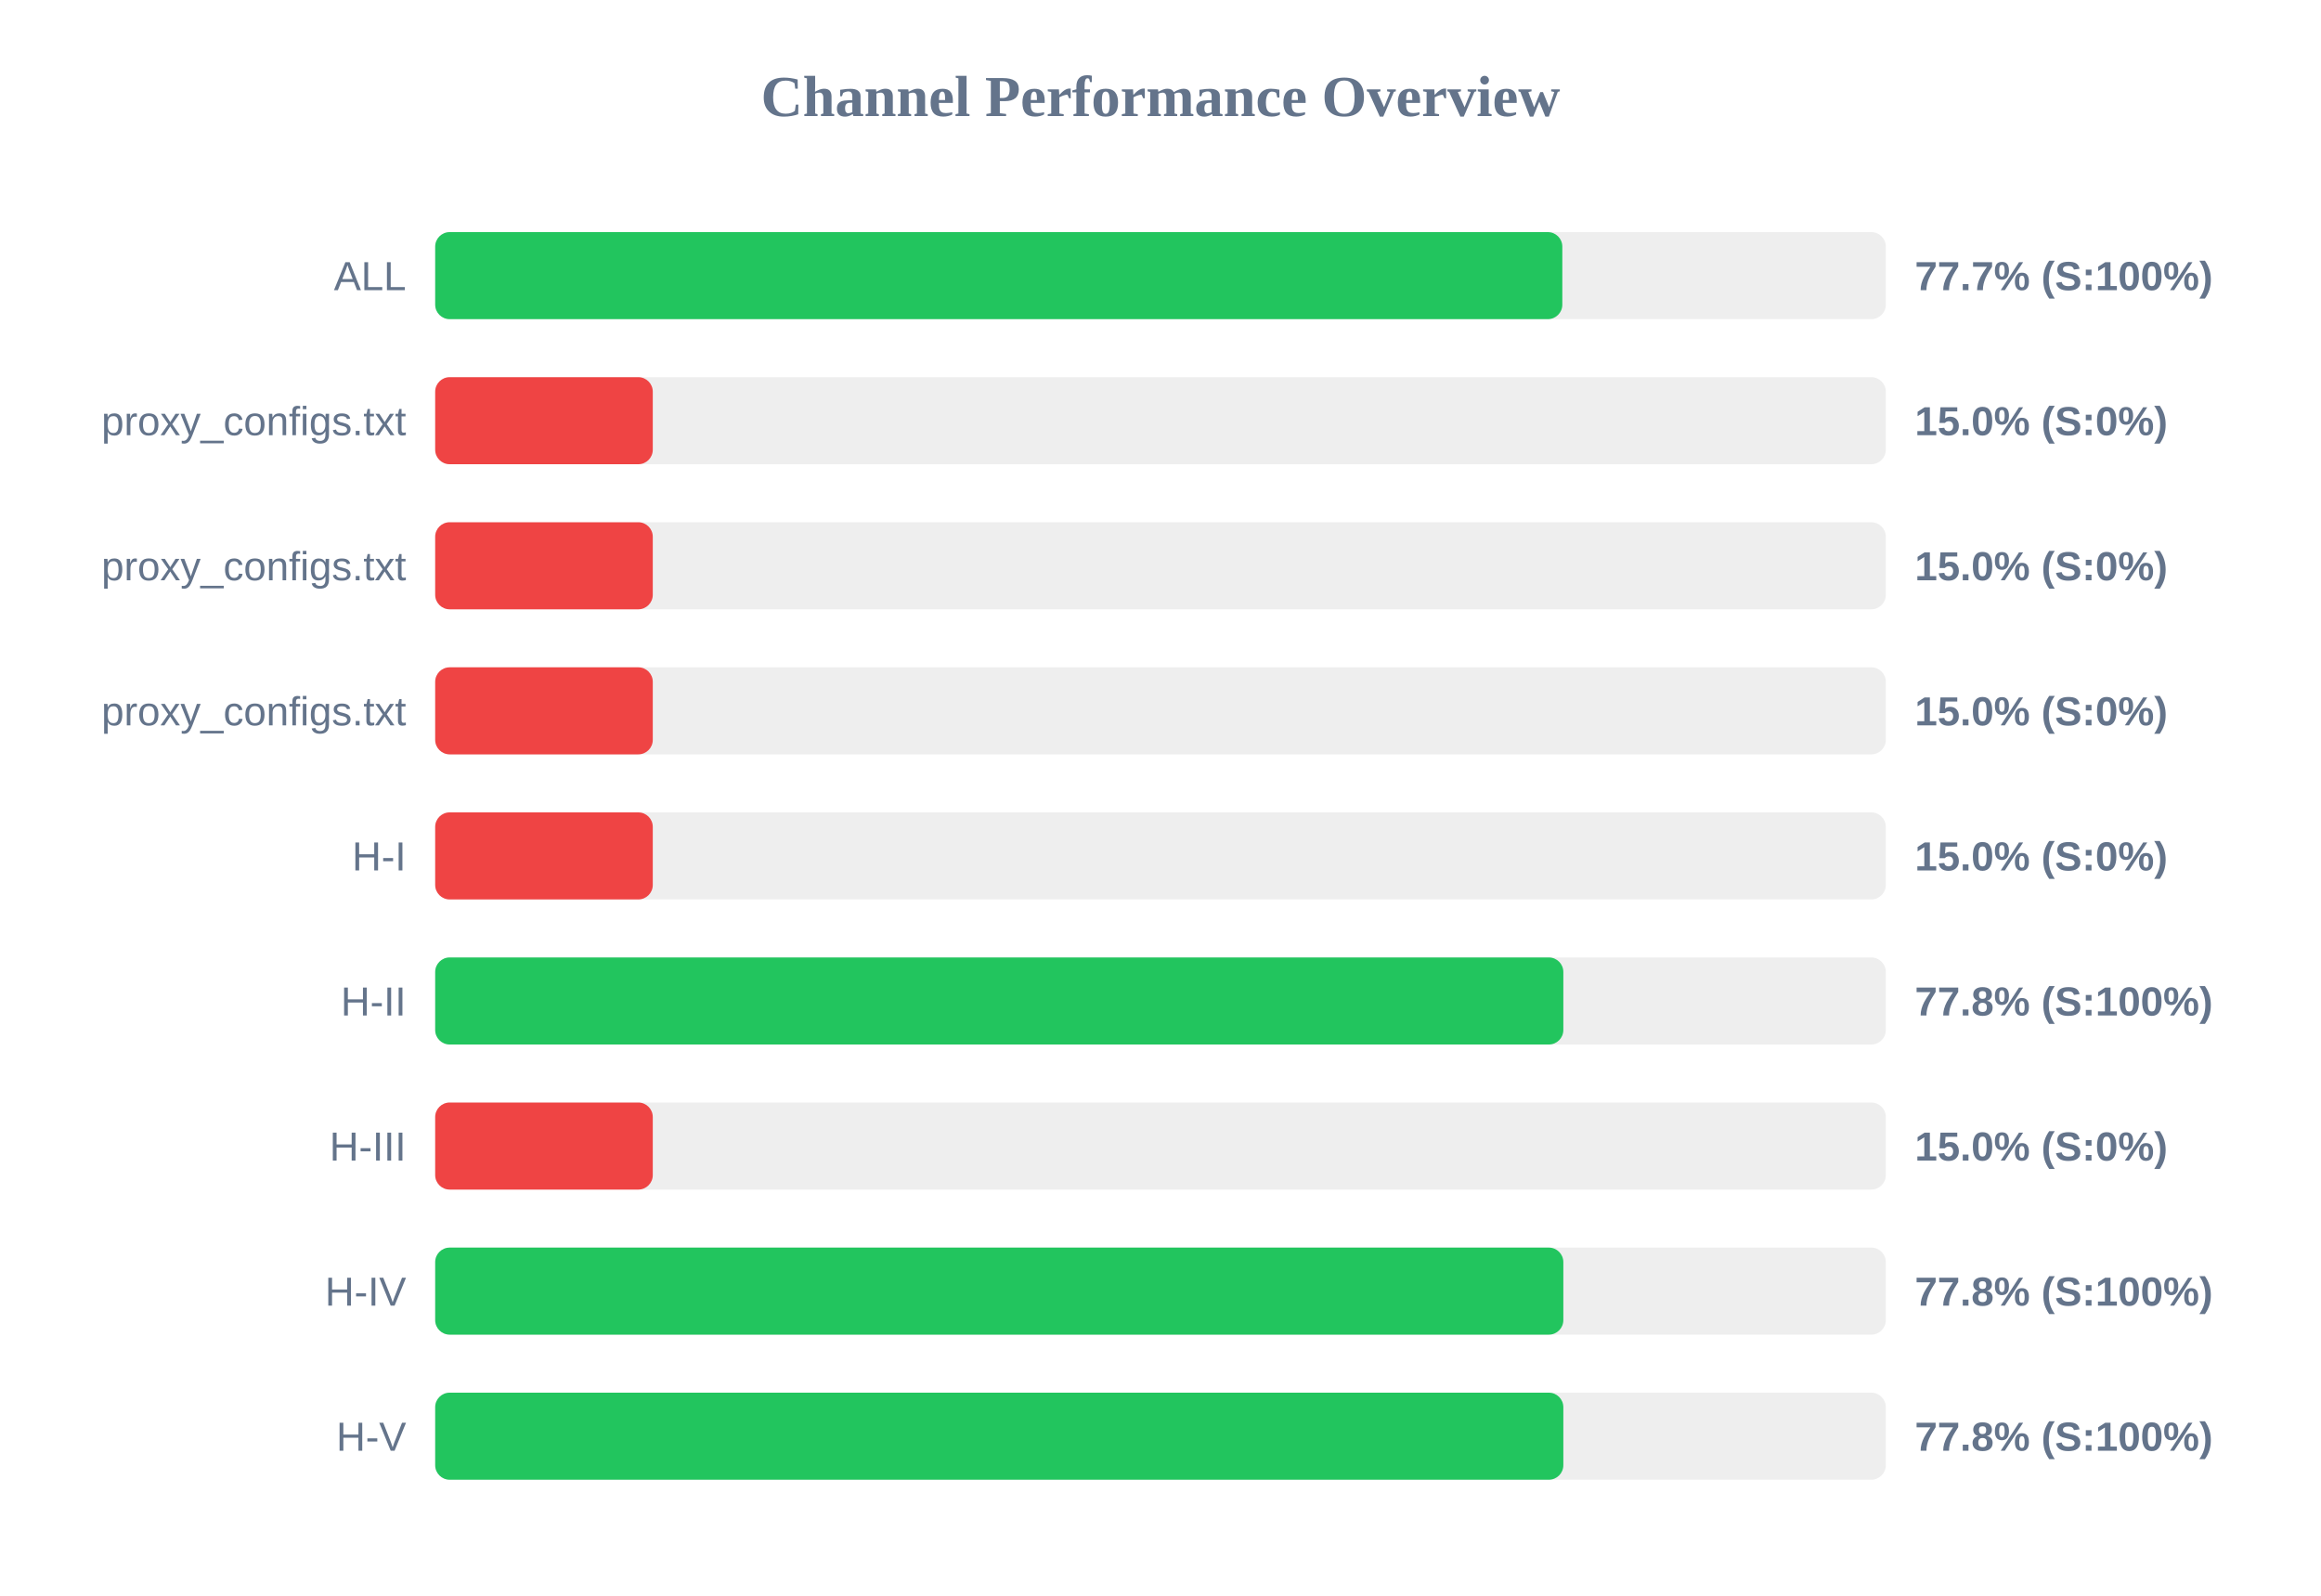
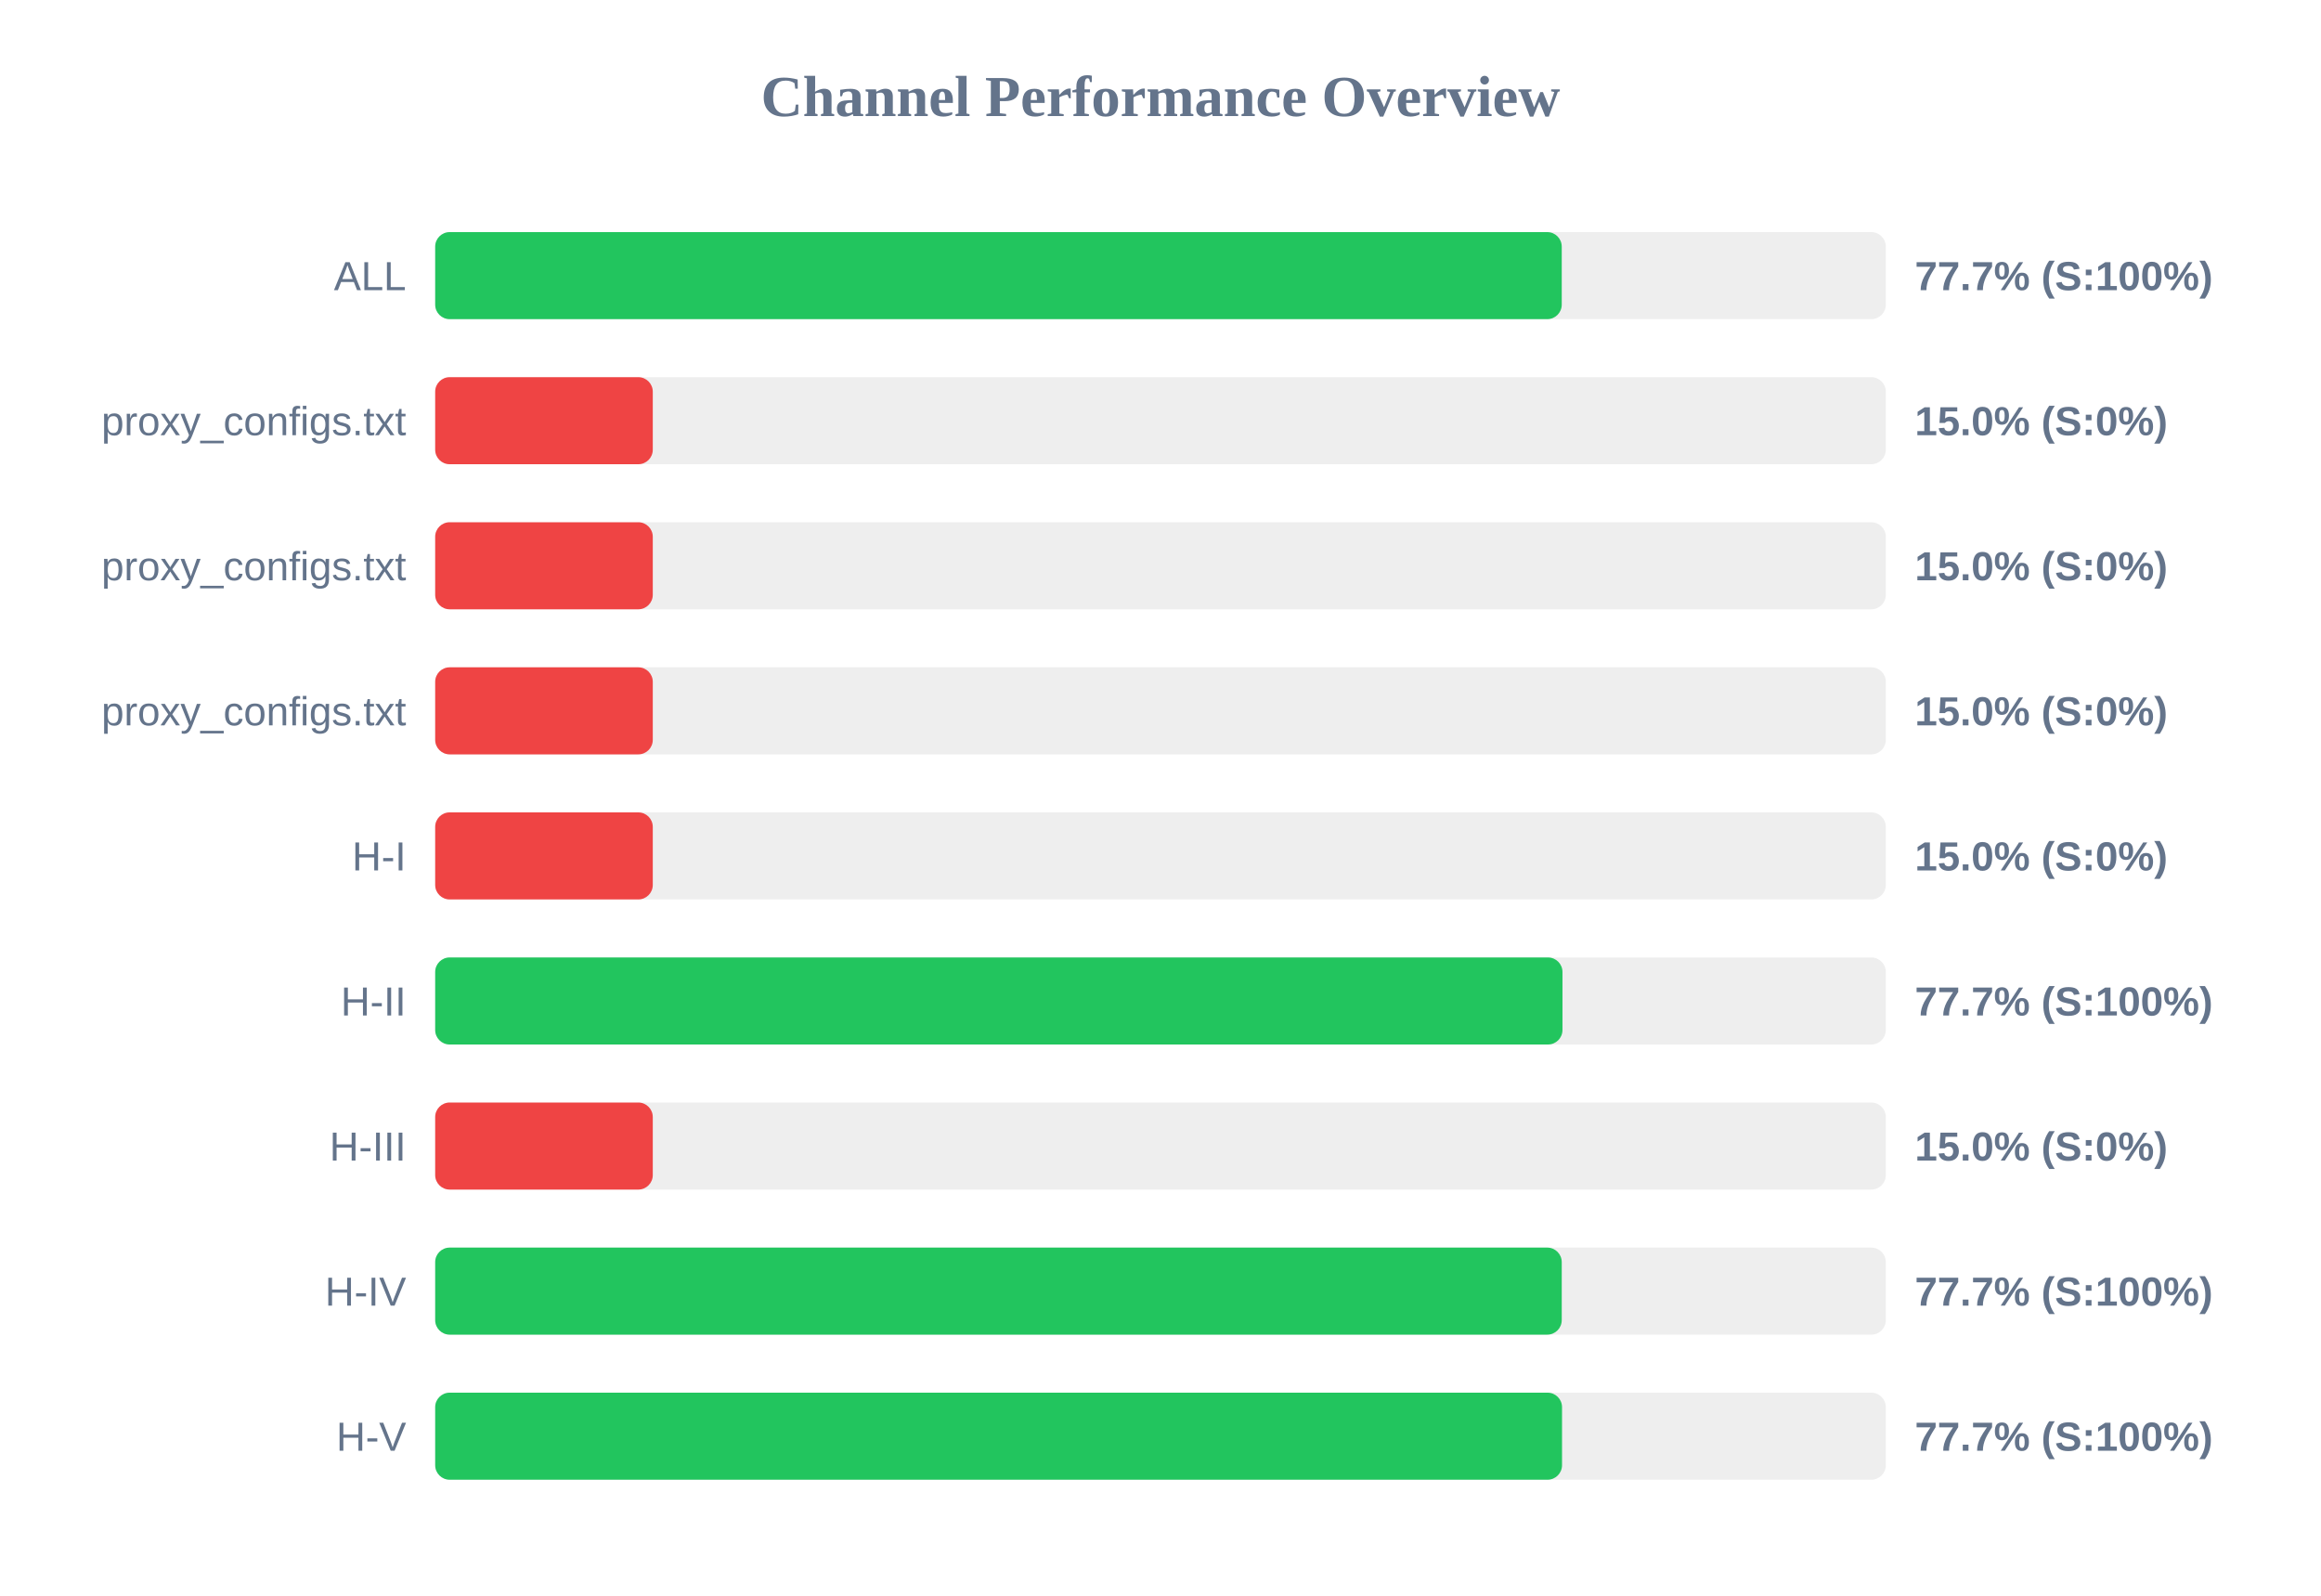
<svg xmlns="http://www.w3.org/2000/svg" width="800" height="550" version="1.1">
  <style>
        .row { font: 14px Arial; fill: #64748b; }
        .score { font: bold 14px Arial; fill: #64748b; }
    </style>
  <text x="400" y="40" text-anchor="middle" font-size="20px" font-weight="bold" fill="#64748b">Channel Performance Overview</text>
  <rect x="150" y="80" width="500" height="30" fill="#eee" rx="5" />
-   <rect x="150" y="80" width="388.5" height="30" fill="#22c55e" rx="5" />
+   <rect x="150" y="80" width="388.3" height="30" fill="#22c55e" rx="5" />
  <text x="140" y="100" text-anchor="end" class="row">ALL</text>
  <text x="660" y="100" text-anchor="start" class="score">77.7% (S:100%)</text>
  <rect x="150" y="130" width="500" height="30" fill="#eee" rx="5" />
  <rect x="150" y="130" width="75.0" height="30" fill="#ef4444" rx="5" />
  <text x="140" y="150" text-anchor="end" class="row">proxy_configs.txt</text>
  <text x="660" y="150" text-anchor="start" class="score">15.0% (S:0%)</text>
  <rect x="150" y="180" width="500" height="30" fill="#eee" rx="5" />
  <rect x="150" y="180" width="75.0" height="30" fill="#ef4444" rx="5" />
  <text x="140" y="200" text-anchor="end" class="row">proxy_configs.txt</text>
  <text x="660" y="200" text-anchor="start" class="score">15.0% (S:0%)</text>
  <rect x="150" y="230" width="500" height="30" fill="#eee" rx="5" />
  <rect x="150" y="230" width="75.0" height="30" fill="#ef4444" rx="5" />
  <text x="140" y="250" text-anchor="end" class="row">proxy_configs.txt</text>
  <text x="660" y="250" text-anchor="start" class="score">15.0% (S:0%)</text>
  <rect x="150" y="280" width="500" height="30" fill="#eee" rx="5" />
  <rect x="150" y="280" width="75.0" height="30" fill="#ef4444" rx="5" />
  <text x="140" y="300" text-anchor="end" class="row">H-I</text>
  <text x="660" y="300" text-anchor="start" class="score">15.0% (S:0%)</text>
  <rect x="150" y="330" width="500" height="30" fill="#eee" rx="5" />
-   <rect x="150" y="330" width="388.85" height="30" fill="#22c55e" rx="5" />
+   <rect x="150" y="330" width="388.55" height="30" fill="#22c55e" rx="5" />
  <text x="140" y="350" text-anchor="end" class="row">H-II</text>
-   <text x="660" y="350" text-anchor="start" class="score">77.8% (S:100%)</text>
+   <text x="660" y="350" text-anchor="start" class="score">77.7% (S:100%)</text>
  <rect x="150" y="380" width="500" height="30" fill="#eee" rx="5" />
  <rect x="150" y="380" width="75.0" height="30" fill="#ef4444" rx="5" />
  <text x="140" y="400" text-anchor="end" class="row">H-III</text>
  <text x="660" y="400" text-anchor="start" class="score">15.0% (S:0%)</text>
  <rect x="150" y="430" width="500" height="30" fill="#eee" rx="5" />
-   <rect x="150" y="430" width="388.85" height="30" fill="#22c55e" rx="5" />
+   <rect x="150" y="430" width="388.3" height="30" fill="#22c55e" rx="5" />
  <text x="140" y="450" text-anchor="end" class="row">H-IV</text>
-   <text x="660" y="450" text-anchor="start" class="score">77.8% (S:100%)</text>
+   <text x="660" y="450" text-anchor="start" class="score">77.7% (S:100%)</text>
  <rect x="150" y="480" width="500" height="30" fill="#eee" rx="5" />
-   <rect x="150" y="480" width="388.85" height="30" fill="#22c55e" rx="5" />
+   <rect x="150" y="480" width="388.4" height="30" fill="#22c55e" rx="5" />
  <text x="140" y="500" text-anchor="end" class="row">H-V</text>
-   <text x="660" y="500" text-anchor="start" class="score">77.8% (S:100%)</text>
+   <text x="660" y="500" text-anchor="start" class="score">77.7% (S:100%)</text>
</svg>
